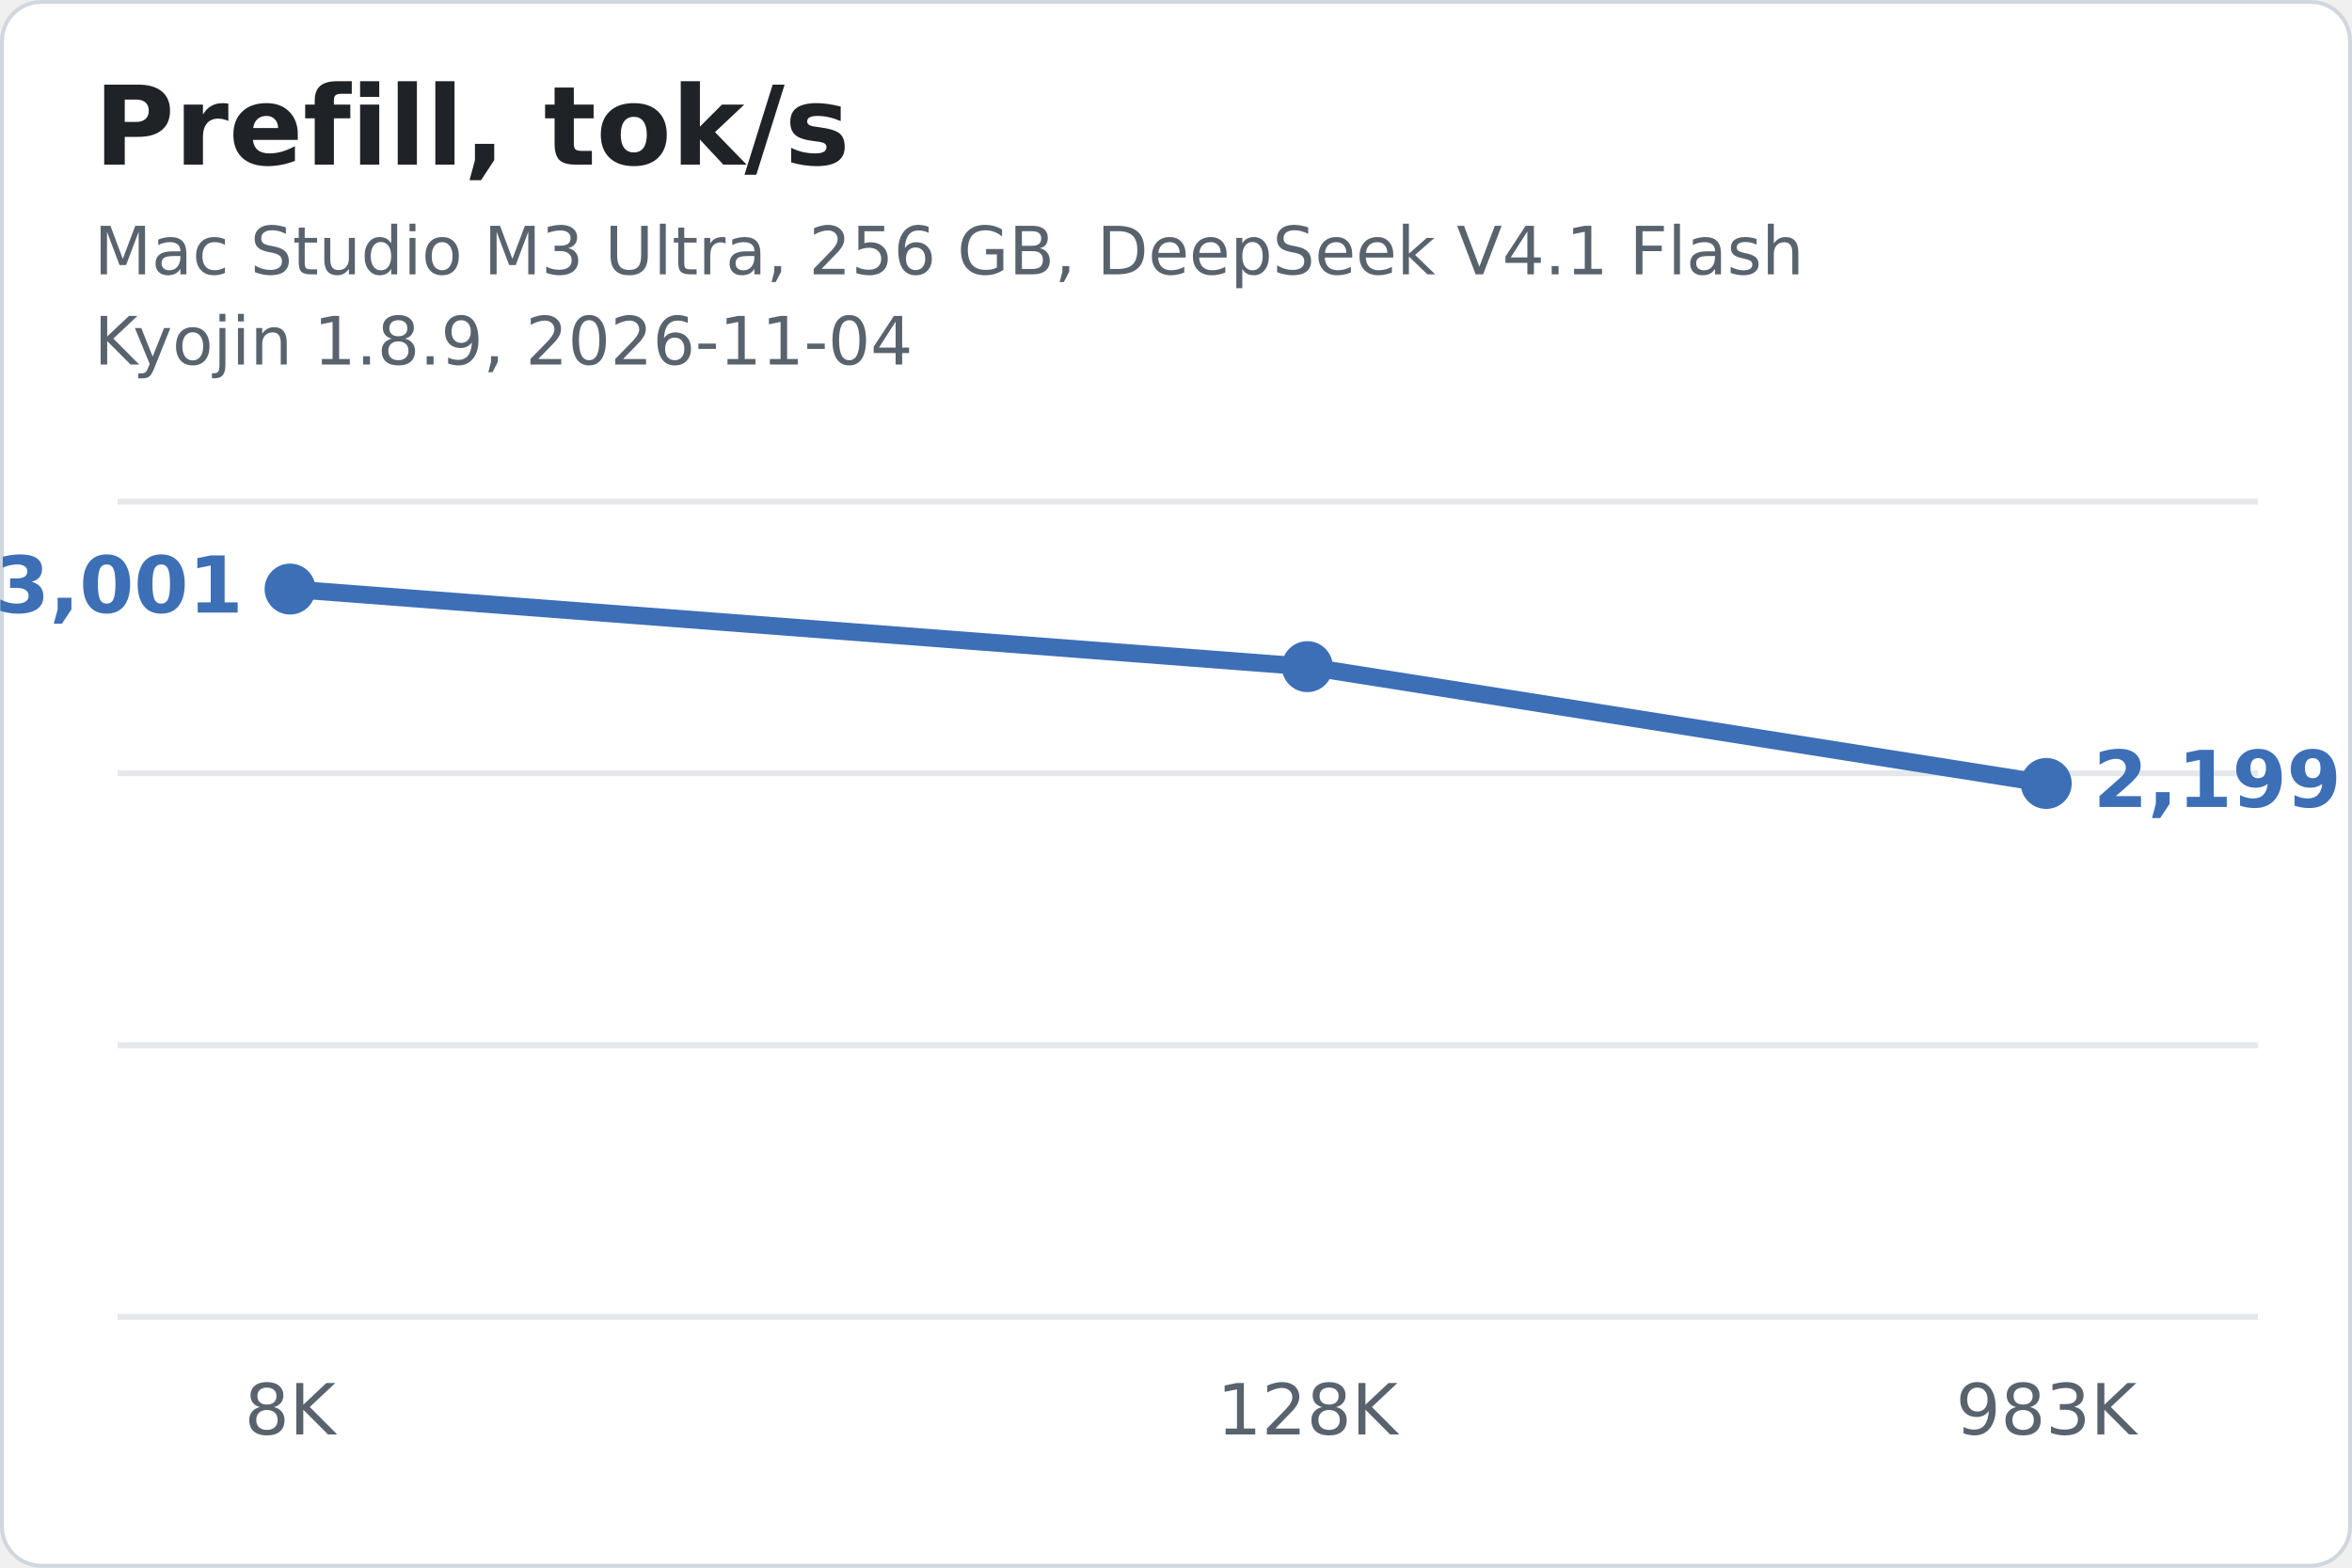
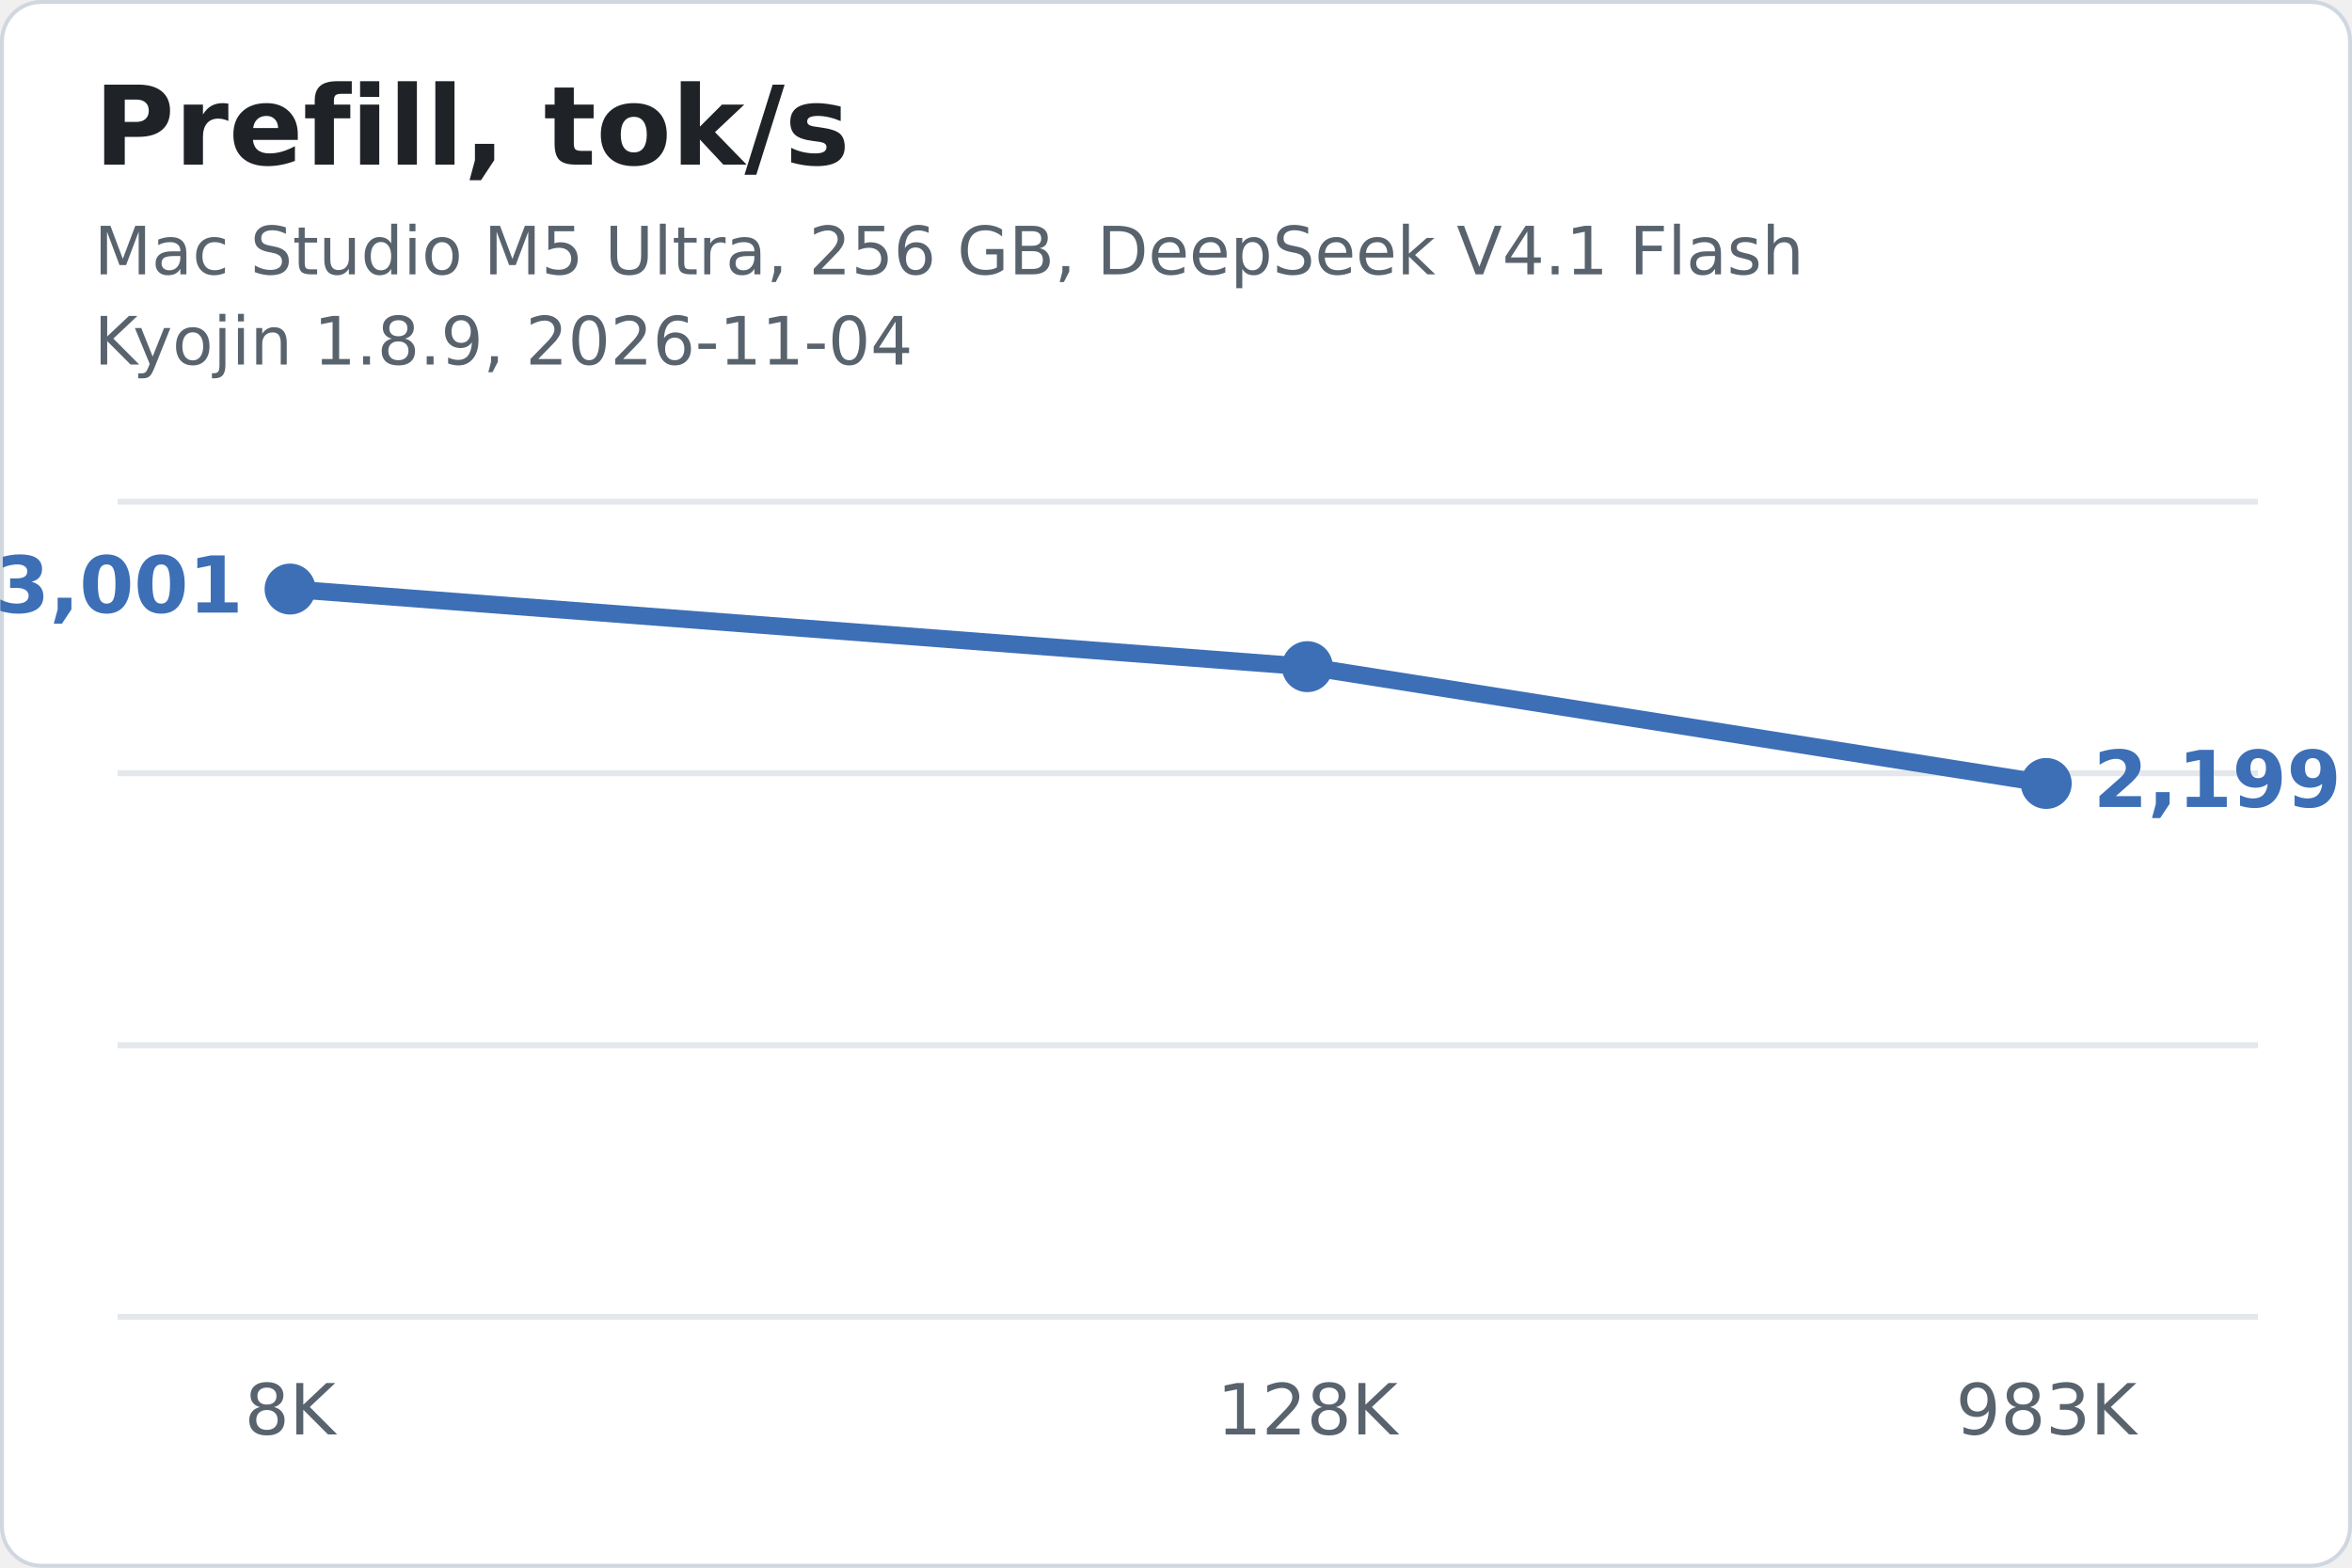
<svg xmlns="http://www.w3.org/2000/svg" width="600" height="400" viewBox="0 0 600 400" font-family="-apple-system,'Segoe UI','Ubuntu Sans','DejaVu Sans',Helvetica,Arial,sans-serif">
  <rect x="0.5" y="0.5" width="599" height="399" rx="10" fill="#FFFFFF" stroke="#D0D7DE" />
  <text x="24.0" y="42.0" fill="#1F2328" font-size="28" text-anchor="start" font-weight="700">Prefill, tok/s</text>
-   <text x="24.0" y="70.0" fill="#59636E" font-size="17" text-anchor="start" font-weight="400">Mac Studio M3 Ultra, 256 GB, DeepSeek V4.1 Flash</text>
+   <text x="24.0" y="70.0" fill="#59636E" font-size="17" text-anchor="start" font-weight="400">Mac Studio M5 Ultra, 256 GB, DeepSeek V4.1 Flash</text>
  <text x="24.0" y="93.0" fill="#59636E" font-size="17" text-anchor="start" font-weight="400">Kyojin 1.8.9, 2026-11-04</text>
  <line x1="30" x2="576" y1="336.0" y2="336.0" stroke="#E4E8EC" stroke-width="1.5" />
  <line x1="30" x2="576" y1="266.7" y2="266.7" stroke="#E4E8EC" stroke-width="1.5" />
  <line x1="30" x2="576" y1="197.3" y2="197.3" stroke="#E4E8EC" stroke-width="1.5" />
  <line x1="30" x2="576" y1="128.0" y2="128.0" stroke="#E4E8EC" stroke-width="1.5" />
  <text x="74.0" y="366.0" fill="#59636E" font-size="18" text-anchor="middle" font-weight="400">8K</text>
  <text x="333.5" y="366.0" fill="#59636E" font-size="18" text-anchor="middle" font-weight="400">128K</text>
  <text x="522.0" y="366.0" fill="#59636E" font-size="18" text-anchor="middle" font-weight="400">983K</text>
  <line x1="74.0" y1="150.3" x2="333.5" y2="170.1" stroke="#3D6FB6" stroke-width="4.5" stroke-linecap="round" />
  <line x1="333.5" y1="170.1" x2="522.0" y2="199.9" stroke="#3D6FB6" stroke-width="4.5" stroke-linecap="round" />
  <circle cx="74.0" cy="150.3" r="6.5" fill="#3D6FB6" />
  <circle cx="333.5" cy="170.1" r="6.5" fill="#3D6FB6" />
  <circle cx="522.0" cy="199.9" r="6.5" fill="#3D6FB6" />
  <text x="62.0" y="156.3" fill="#3D6FB6" font-size="20" text-anchor="end" font-weight="700">3,001</text>
  <text x="534.0" y="205.9" fill="#3D6FB6" font-size="20" text-anchor="start" font-weight="700">2,199</text>
</svg>
